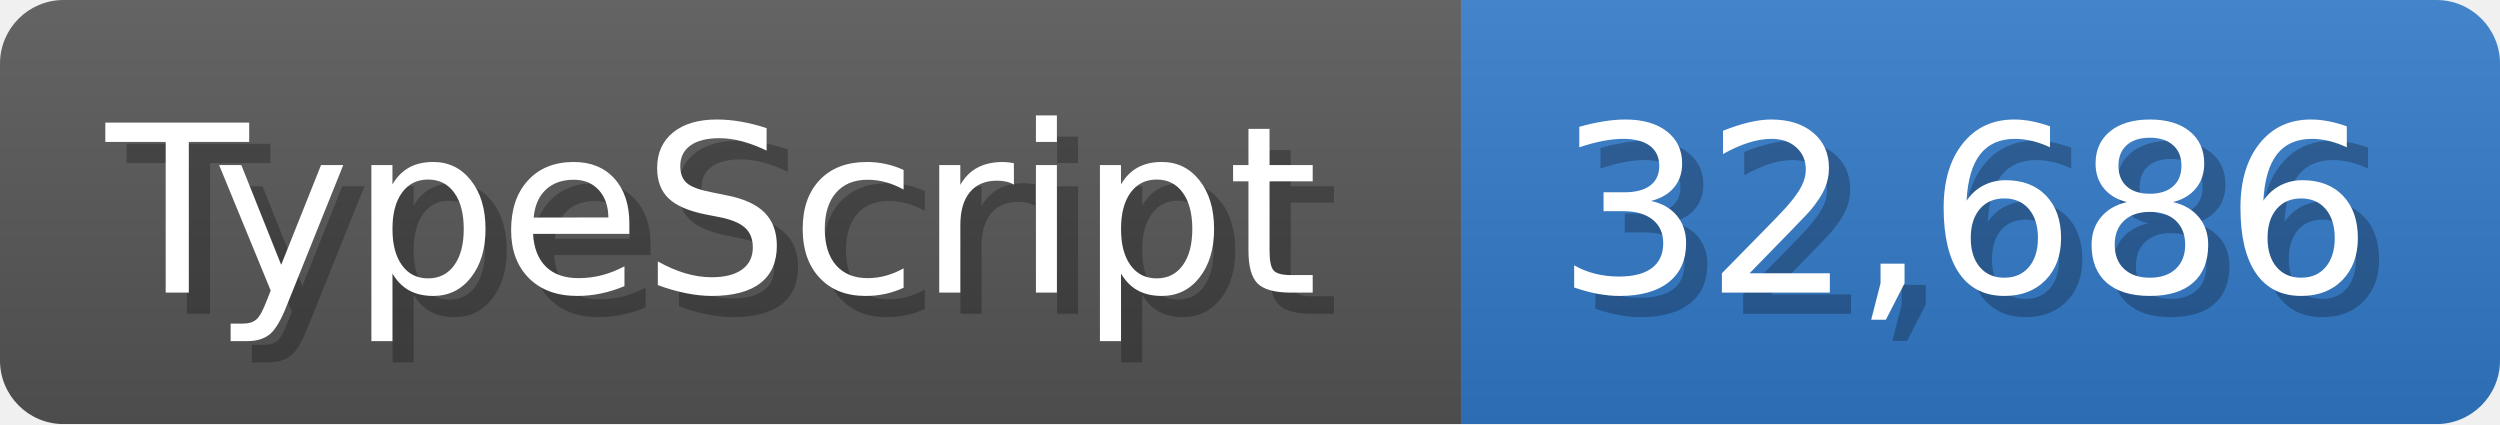
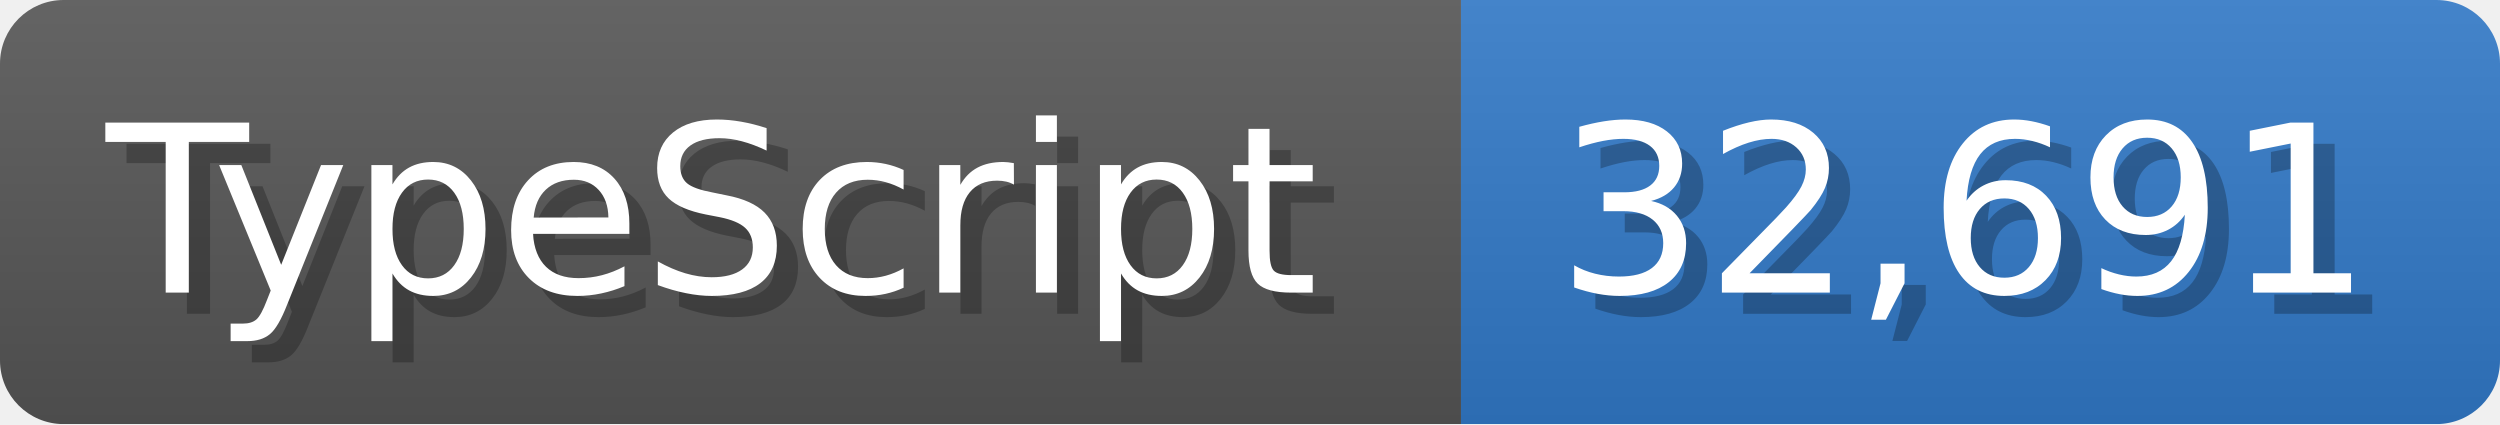
<svg xmlns="http://www.w3.org/2000/svg" width="117.9" height="20" viewBox="0 0 1179 200">
  <linearGradient id="a" x2="0" y2="100%">
    <stop offset="0" stop-opacity=".1" stop-color="#EEE" />
    <stop offset="1" stop-opacity=".1" />
  </linearGradient>
  <mask id="m">
    <rect width="1179" height="200" rx="30" fill="#FFF" />
  </mask>
  <g mask="url(#m)">
    <rect width="689" height="200" fill="#555" />
    <rect width="490" height="200" fill="#3178c6" x="689" />
    <rect width="1179" height="200" fill="url(#a)" />
  </g>
  <g fill="#fff" text-anchor="start" font-family="Verdana,DejaVu Sans,sans-serif" font-size="110">
    <text x="60" y="148" textLength="589" fill="#000" opacity="0.25">TypeScript</text>
    <text x="50" y="138" textLength="589">TypeScript</text>
-     <text x="744" y="148" textLength="390" fill="#000" opacity="0.25">32,686</text>
-     <text x="734" y="138" textLength="390">32,686</text>
+     <text x="744" y="148" textLength="390" fill="#000" opacity="0.25">32,691</text>
+     <text x="734" y="138" textLength="390">32,691</text>
  </g>
</svg>
